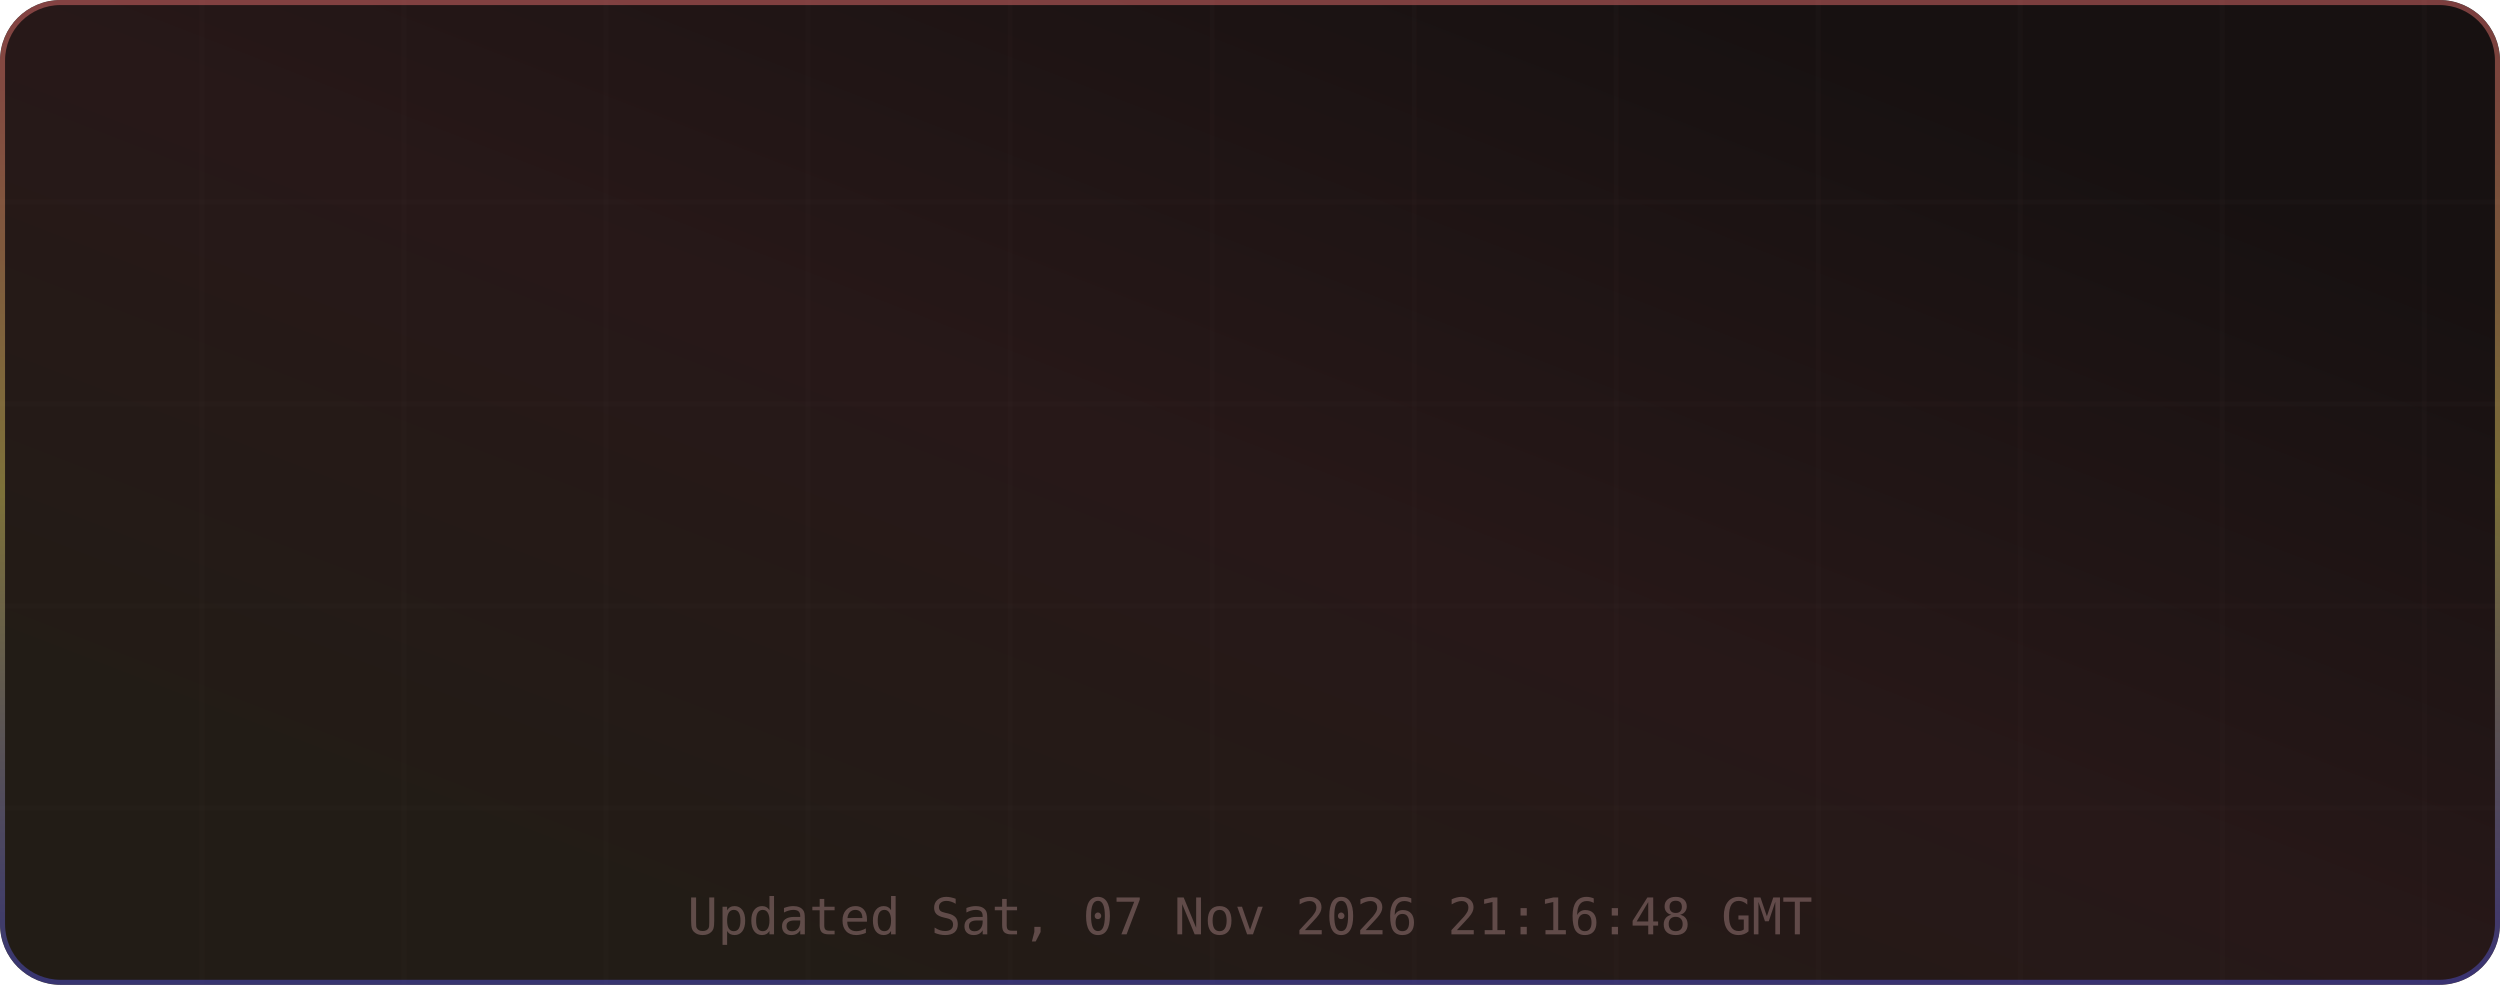
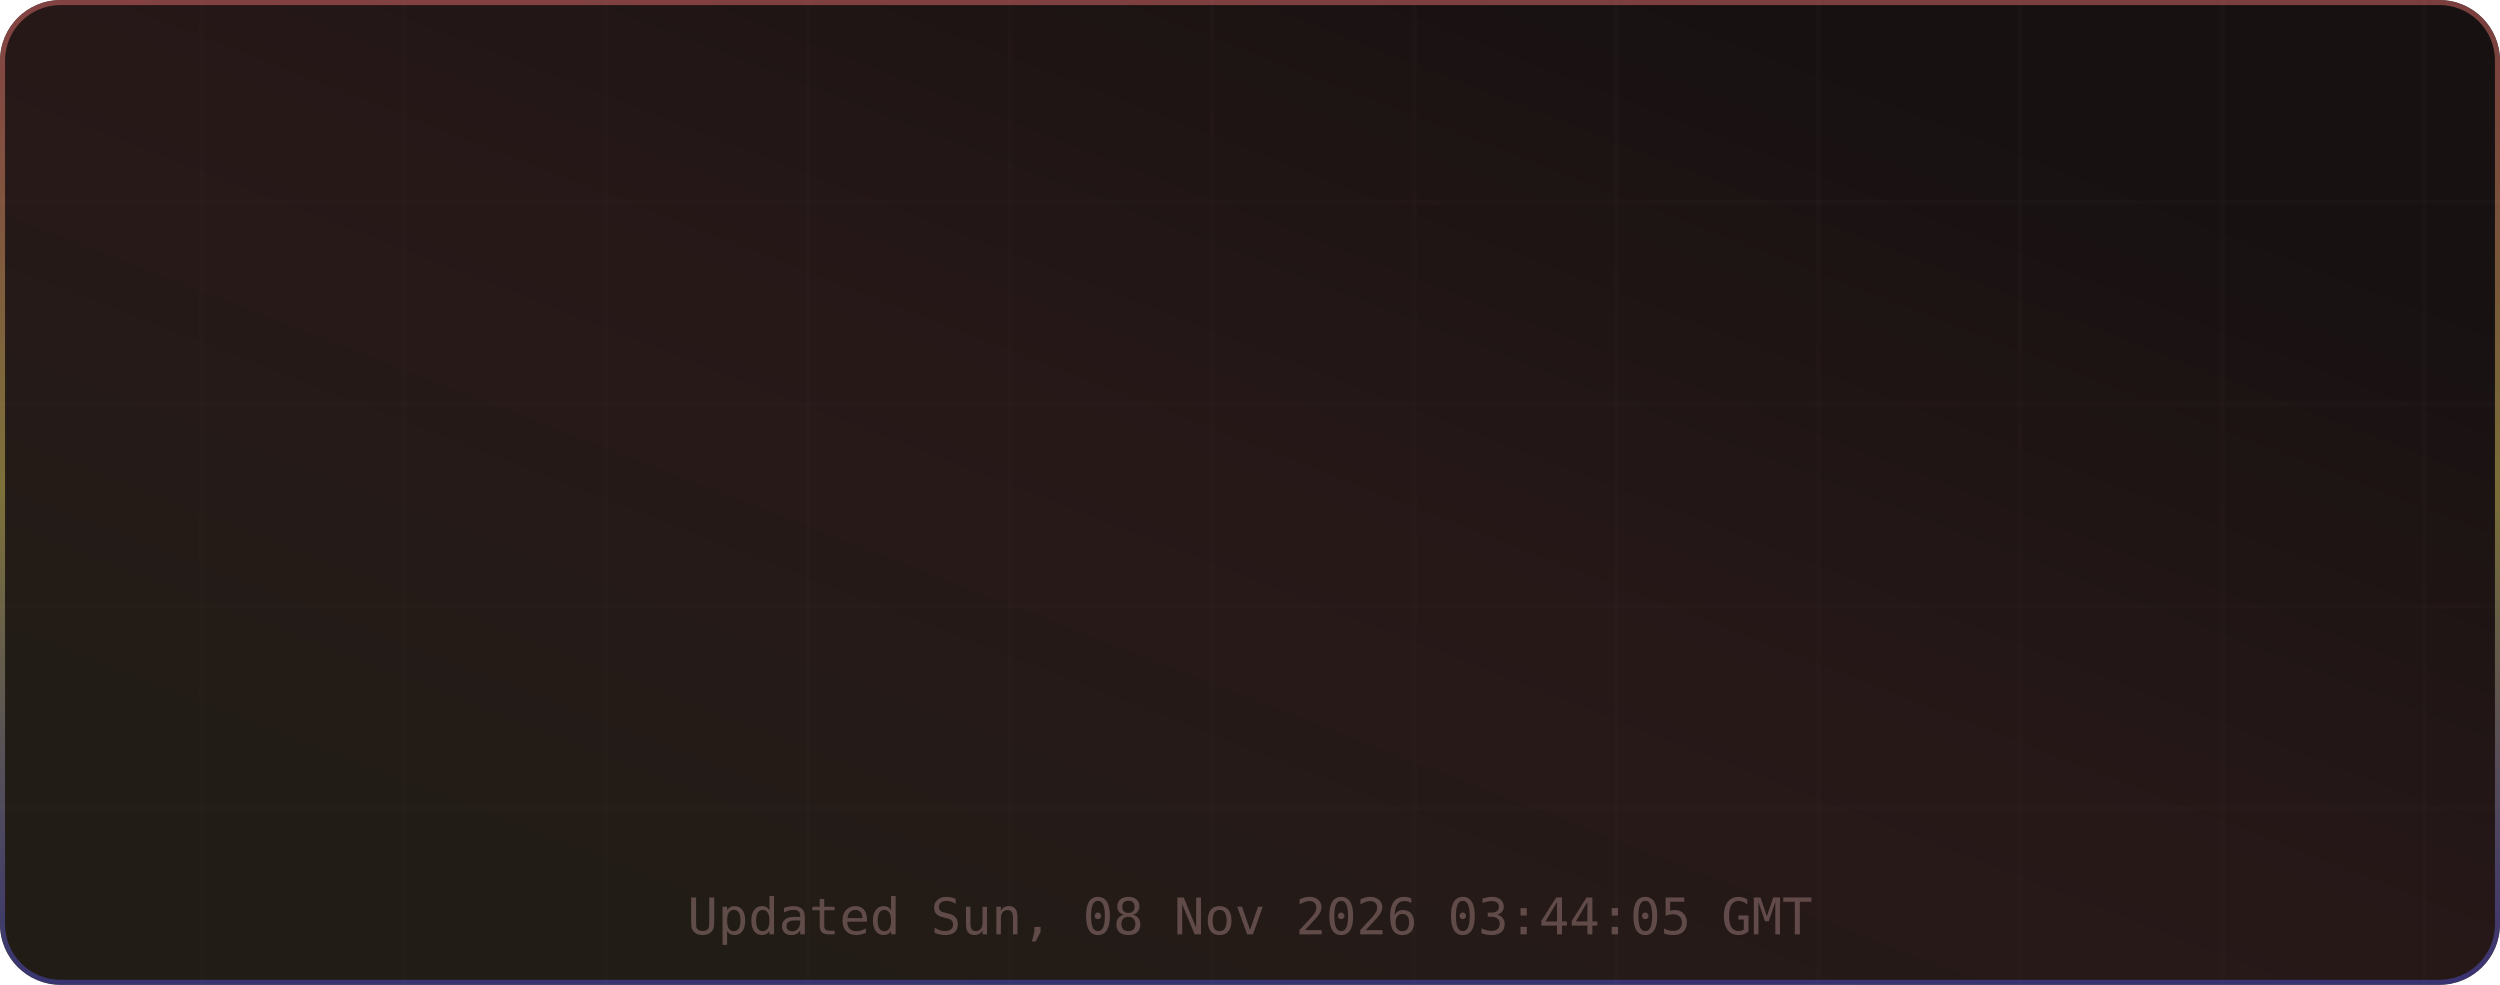
<svg xmlns="http://www.w3.org/2000/svg" width="495" height="195" viewBox="0 0 495 195" role="img" aria-label="TM's GitHub Stats">
  <defs>
    <linearGradient id="grad-bg" x1="0.85" y1="0.15" x2="0.15" y2="0.85" gradientUnits="objectBoundingBox">
      <stop offset="0%" stop-color="#171111" />
      <stop offset="50%" stop-color="#271818" />
      <stop offset="100%" stop-color="#221c16" />
      <animateTransform attributeName="gradientTransform" type="rotate" values="0 0.5 0.5; 360 0.5 0.5" dur="12s" repeatCount="indefinite" />
    </linearGradient>
    <linearGradient id="grad-accent" x1="0.5" y1="0" x2="0.5" y2="1" gradientUnits="objectBoundingBox">
      <stop offset="0%" stop-color="#e06c6c" />
      <stop offset="50%" stop-color="#d6c85c" />
      <stop offset="100%" stop-color="#4d4dcb" />
      <animateTransform attributeName="gradientTransform" type="rotate" values="0 0.5 0.5; 360 0.5 0.5" dur="8s" repeatCount="indefinite" />
    </linearGradient>
    <linearGradient id="grad-chart" x1="0.5" y1="0" x2="0.5" y2="1" gradientUnits="objectBoundingBox">
      <stop offset="0%" stop-color="#e06c6c" stop-opacity="0.9" />
      <stop offset="100%" stop-color="#d6c85c" stop-opacity="0.7" />
    </linearGradient>
    <radialGradient id="grad-glow" cx="0.5" cy="0.5" r="0.6" gradientUnits="objectBoundingBox">
      <stop offset="0%" stop-color="#e06c6c" stop-opacity="0.3" />
      <stop offset="100%" stop-color="#e06c6c" stop-opacity="0" />
    </radialGradient>
    <filter id="drop-shadow" x="-20%" y="-20%" width="140%" height="140%">
      <feGaussianBlur in="SourceAlpha" stdDeviation="3" />
      <feOffset dx="0" dy="2" />
      <feComponentTransfer>
        <feFuncA type="linear" slope="0.4" />
      </feComponentTransfer>
      <feMerge>
        <feMergeNode />
        <feMergeNode in="SourceGraphic" />
      </feMerge>
    </filter>
    <filter id="glow-filter" x="-30%" y="-30%" width="160%" height="160%">
      <feGaussianBlur stdDeviation="4" result="blur" />
      <feMerge>
        <feMergeNode in="blur" />
        <feMergeNode in="SourceGraphic" />
      </feMerge>
    </filter>
    <clipPath id="card-clip">
      <rect width="495" height="195" rx="12" ry="12" />
    </clipPath>
  </defs>
  <defs>
    <filter id="noise" x="0" y="0" width="100%" height="100%">
      <feTurbulence type="fractalNoise" baseFrequency="0.65" numOctaves="3" stitchTiles="stitch" />
      <feColorMatrix type="saturate" values="0" />
      <feBlend in="SourceGraphic" mode="overlay" result="blend" />
      <feComposite in="blend" in2="SourceGraphic" operator="in" />
    </filter>
  </defs>
  <g clip-path="url(#card-clip)">
    <rect x="0" y="0" width="495" height="195" rx="12" ry="12" fill="url(#grad-bg)" clip-path="url(#card-clip)" />
    <g opacity="1">
      <line x1="40" y1="0" x2="40" y2="195" stroke="#432d2d" stroke-width="1" opacity="0.08" />
      <line x1="80" y1="0" x2="80" y2="195" stroke="#432d2d" stroke-width="1" opacity="0.08" />
      <line x1="120" y1="0" x2="120" y2="195" stroke="#432d2d" stroke-width="1" opacity="0.08" />
      <line x1="160" y1="0" x2="160" y2="195" stroke="#432d2d" stroke-width="1" opacity="0.08" />
      <line x1="200" y1="0" x2="200" y2="195" stroke="#432d2d" stroke-width="1" opacity="0.08" />
      <line x1="240" y1="0" x2="240" y2="195" stroke="#432d2d" stroke-width="1" opacity="0.08" />
      <line x1="280" y1="0" x2="280" y2="195" stroke="#432d2d" stroke-width="1" opacity="0.08" />
      <line x1="320" y1="0" x2="320" y2="195" stroke="#432d2d" stroke-width="1" opacity="0.08" />
      <line x1="360" y1="0" x2="360" y2="195" stroke="#432d2d" stroke-width="1" opacity="0.08" />
      <line x1="400" y1="0" x2="400" y2="195" stroke="#432d2d" stroke-width="1" opacity="0.08" />
      <line x1="440" y1="0" x2="440" y2="195" stroke="#432d2d" stroke-width="1" opacity="0.08" />
      <line x1="480" y1="0" x2="480" y2="195" stroke="#432d2d" stroke-width="1" opacity="0.08" />
      <line x1="0" y1="40" x2="495" y2="40" stroke="#432d2d" stroke-width="1" opacity="0.08" />
      <line x1="0" y1="80" x2="495" y2="80" stroke="#432d2d" stroke-width="1" opacity="0.08" />
      <line x1="0" y1="120" x2="495" y2="120" stroke="#432d2d" stroke-width="1" opacity="0.08" />
      <line x1="0" y1="160" x2="495" y2="160" stroke="#432d2d" stroke-width="1" opacity="0.08" />
    </g>
    <rect x="0.5" y="0.5" width="494" height="194" rx="11.5" fill="none" stroke="url(#grad-accent)" stroke-width="1" opacity="0.5" />
    <g id="title-section" opacity="0">
      <text x="20" y="36" font-size="18" dominant-baseline="middle">⚡</text>
      <text x="42" y="36" font-size="16" font-family="ui-monospace,SFMono-Regular,Menlo,monospace" font-weight="700" fill="#e6edf3" text-anchor="start" dominant-baseline="middle" letter-spacing="0.5">TM's GitHub Stats</text>
      <text x="42" y="50" font-size="11" font-family="ui-monospace,SFMono-Regular,Menlo,monospace" fill="#9d7b7b" text-anchor="start" dominant-baseline="middle" opacity="0.8">@MatrixTM26 · 2026 stats</text>
      <line id="title-line" x1="16" y1="52" x2="479" y2="52" stroke="url(#grad-accent)" stroke-width="1" opacity="0.4" />
      <animate attributeName="opacity" from="0" to="1" dur="0.5s" begin="0s" fill="freeze" calcMode="spline" keySplines="0.4 0 0.2 1" keyTimes="0;1" />
    </g>
    <g transform="translate(0, 56)">
      <g opacity="0">
        <text x="73.875" y="22" font-size="13" font-family="ui-monospace,SFMono-Regular,Menlo,monospace" fill="#e06c6c" text-anchor="middle" dominant-baseline="middle" filter="url(#glow-filter)">◈</text>
        <text x="73.875" y="38" font-size="18" font-family="ui-monospace,SFMono-Regular,Menlo,monospace" font-weight="700" fill="#e6edf3" text-anchor="middle" dominant-baseline="middle">10.4K</text>
        <text x="73.875" y="54" font-size="9" font-family="ui-monospace,SFMono-Regular,Menlo,monospace" fill="#9d7b7b" text-anchor="middle" dominant-baseline="middle" letter-spacing="0.3">Commits</text>
        <animate attributeName="opacity" from="0" to="1" dur="0.5s" begin="0.1s" fill="freeze" calcMode="spline" keySplines="0.4 0 0.2 1" keyTimes="0;1" />
      </g>
      <g opacity="0">
        <text x="189.625" y="22" font-size="13" font-family="ui-monospace,SFMono-Regular,Menlo,monospace" fill="#e06c6c" text-anchor="middle" dominant-baseline="middle" filter="url(#glow-filter)">⌥</text>
        <text x="189.625" y="38" font-size="18" font-family="ui-monospace,SFMono-Regular,Menlo,monospace" font-weight="700" fill="#e6edf3" text-anchor="middle" dominant-baseline="middle">158</text>
        <text x="189.625" y="54" font-size="9" font-family="ui-monospace,SFMono-Regular,Menlo,monospace" fill="#9d7b7b" text-anchor="middle" dominant-baseline="middle" letter-spacing="0.3">Pull Requests</text>
        <animate attributeName="opacity" from="0" to="1" dur="0.5s" begin="0.17s" fill="freeze" calcMode="spline" keySplines="0.4 0 0.2 1" keyTimes="0;1" />
      </g>
      <g opacity="0">
        <text x="305.375" y="22" font-size="13" font-family="ui-monospace,SFMono-Regular,Menlo,monospace" fill="#e06c6c" text-anchor="middle" dominant-baseline="middle" filter="url(#glow-filter)">◎</text>
        <text x="305.375" y="38" font-size="18" font-family="ui-monospace,SFMono-Regular,Menlo,monospace" font-weight="700" fill="#e6edf3" text-anchor="middle" dominant-baseline="middle">1</text>
        <text x="305.375" y="54" font-size="9" font-family="ui-monospace,SFMono-Regular,Menlo,monospace" fill="#9d7b7b" text-anchor="middle" dominant-baseline="middle" letter-spacing="0.3">Issues</text>
        <animate attributeName="opacity" from="0" to="1" dur="0.5s" begin="0.24s" fill="freeze" calcMode="spline" keySplines="0.4 0 0.2 1" keyTimes="0;1" />
      </g>
      <g opacity="0">
        <text x="421.125" y="22" font-size="13" font-family="ui-monospace,SFMono-Regular,Menlo,monospace" fill="#e06c6c" text-anchor="middle" dominant-baseline="middle" filter="url(#glow-filter)">✦</text>
        <text x="421.125" y="38" font-size="18" font-family="ui-monospace,SFMono-Regular,Menlo,monospace" font-weight="700" fill="#e6edf3" text-anchor="middle" dominant-baseline="middle">2</text>
        <text x="421.125" y="54" font-size="9" font-family="ui-monospace,SFMono-Regular,Menlo,monospace" fill="#9d7b7b" text-anchor="middle" dominant-baseline="middle" letter-spacing="0.3">Reviews</text>
        <animate attributeName="opacity" from="0" to="1" dur="0.5s" begin="0.31s" fill="freeze" calcMode="spline" keySplines="0.4 0 0.2 1" keyTimes="0;1" />
      </g>
      <g opacity="0">
        <text x="73.875" y="77" font-size="13" font-family="ui-monospace,SFMono-Regular,Menlo,monospace" fill="#e06c6c" text-anchor="middle" dominant-baseline="middle" filter="url(#glow-filter)">★</text>
        <text x="73.875" y="93" font-size="18" font-family="ui-monospace,SFMono-Regular,Menlo,monospace" font-weight="700" fill="#e6edf3" text-anchor="middle" dominant-baseline="middle">123</text>
        <text x="73.875" y="109" font-size="9" font-family="ui-monospace,SFMono-Regular,Menlo,monospace" fill="#9d7b7b" text-anchor="middle" dominant-baseline="middle" letter-spacing="0.3">Stars Earned</text>
        <animate attributeName="opacity" from="0" to="1" dur="0.5s" begin="0.38s" fill="freeze" calcMode="spline" keySplines="0.4 0 0.2 1" keyTimes="0;1" />
      </g>
      <g opacity="0">
        <text x="189.625" y="77" font-size="13" font-family="ui-monospace,SFMono-Regular,Menlo,monospace" fill="#e06c6c" text-anchor="middle" dominant-baseline="middle" filter="url(#glow-filter)">⊗</text>
        <text x="189.625" y="93" font-size="18" font-family="ui-monospace,SFMono-Regular,Menlo,monospace" font-weight="700" fill="#e6edf3" text-anchor="middle" dominant-baseline="middle">17</text>
        <text x="189.625" y="109" font-size="9" font-family="ui-monospace,SFMono-Regular,Menlo,monospace" fill="#9d7b7b" text-anchor="middle" dominant-baseline="middle" letter-spacing="0.3">Forks</text>
        <animate attributeName="opacity" from="0" to="1" dur="0.5s" begin="0.45s" fill="freeze" calcMode="spline" keySplines="0.4 0 0.2 1" keyTimes="0;1" />
      </g>
      <g opacity="0">
        <text x="305.375" y="77" font-size="13" font-family="ui-monospace,SFMono-Regular,Menlo,monospace" fill="#e06c6c" text-anchor="middle" dominant-baseline="middle" filter="url(#glow-filter)">◉</text>
        <text x="305.375" y="93" font-size="18" font-family="ui-monospace,SFMono-Regular,Menlo,monospace" font-weight="700" fill="#e6edf3" text-anchor="middle" dominant-baseline="middle">22</text>
        <text x="305.375" y="109" font-size="9" font-family="ui-monospace,SFMono-Regular,Menlo,monospace" fill="#9d7b7b" text-anchor="middle" dominant-baseline="middle" letter-spacing="0.3">Followers</text>
        <animate attributeName="opacity" from="0" to="1" dur="0.5s" begin="0.52s" fill="freeze" calcMode="spline" keySplines="0.4 0 0.2 1" keyTimes="0;1" />
      </g>
      <g opacity="0">
        <text x="421.125" y="77" font-size="13" font-family="ui-monospace,SFMono-Regular,Menlo,monospace" fill="#e06c6c" text-anchor="middle" dominant-baseline="middle" filter="url(#glow-filter)">⚑</text>
        <text x="421.125" y="93" font-size="18" font-family="ui-monospace,SFMono-Regular,Menlo,monospace" font-weight="700" fill="#e6edf3" text-anchor="middle" dominant-baseline="middle">0</text>
        <text x="421.125" y="109" font-size="9" font-family="ui-monospace,SFMono-Regular,Menlo,monospace" fill="#9d7b7b" text-anchor="middle" dominant-baseline="middle" letter-spacing="0.3">Day Streak</text>
        <animate attributeName="opacity" from="0" to="1" dur="0.5s" begin="0.59s" fill="freeze" calcMode="spline" keySplines="0.4 0 0.2 1" keyTimes="0;1" />
      </g>
      <g opacity="0">
        <circle cx="450" cy="-24" r="32" fill="none" stroke="#432d2d" stroke-width="2" />
        <circle cx="450" cy="-24" r="32" fill="none" stroke="url(#grad-accent)" stroke-width="2.5" stroke-dasharray="201.06" stroke-dashoffset="201.06" stroke-linecap="round" transform="rotate(-90 450 -24)">
          <animate attributeName="stroke-dashoffset" from="201.062" to="180.956" dur="1.5s" begin="0.3s" fill="freeze" calcMode="spline" keySplines="0.4 0 0.2 1" keyTimes="0;1" />
        </circle>
        <text x="450" y="-30" font-size="18" font-family="ui-monospace,SFMono-Regular,Menlo,monospace" font-weight="700" fill="#e06c6c" text-anchor="middle" filter="url(#glow-filter)">A+</text>
        <text x="450" y="-14" font-size="8" font-family="ui-monospace,SFMono-Regular,Menlo,monospace" fill="#9d7b7b" text-anchor="middle" letter-spacing="1">RANK</text>
        <text x="450" y="-4" font-size="8" font-family="ui-monospace,SFMono-Regular,Menlo,monospace" fill="#9d7b7b" text-anchor="middle" opacity="0.7">Top 10%</text>
        <animate attributeName="opacity" from="0" to="1" dur="0.6s" begin="0.2s" fill="freeze" calcMode="spline" keySplines="0.4 0 0.2 1" keyTimes="0;1" />
      </g>
    </g>
-     <text x="247.5" y="185" font-size="10" font-family="ui-monospace,SFMono-Regular,Menlo,monospace" fill="#9d7b7b" text-anchor="middle" opacity="0.5">Updated Sat, 07 Nov 2026 21:16:48 GMT</text>
+     <text x="247.5" y="185" font-size="10" font-family="ui-monospace,SFMono-Regular,Menlo,monospace" fill="#9d7b7b" text-anchor="middle" opacity="0.5">Updated Sun, 08 Nov 2026 03:44:05 GMT</text>
  </g>
</svg>
